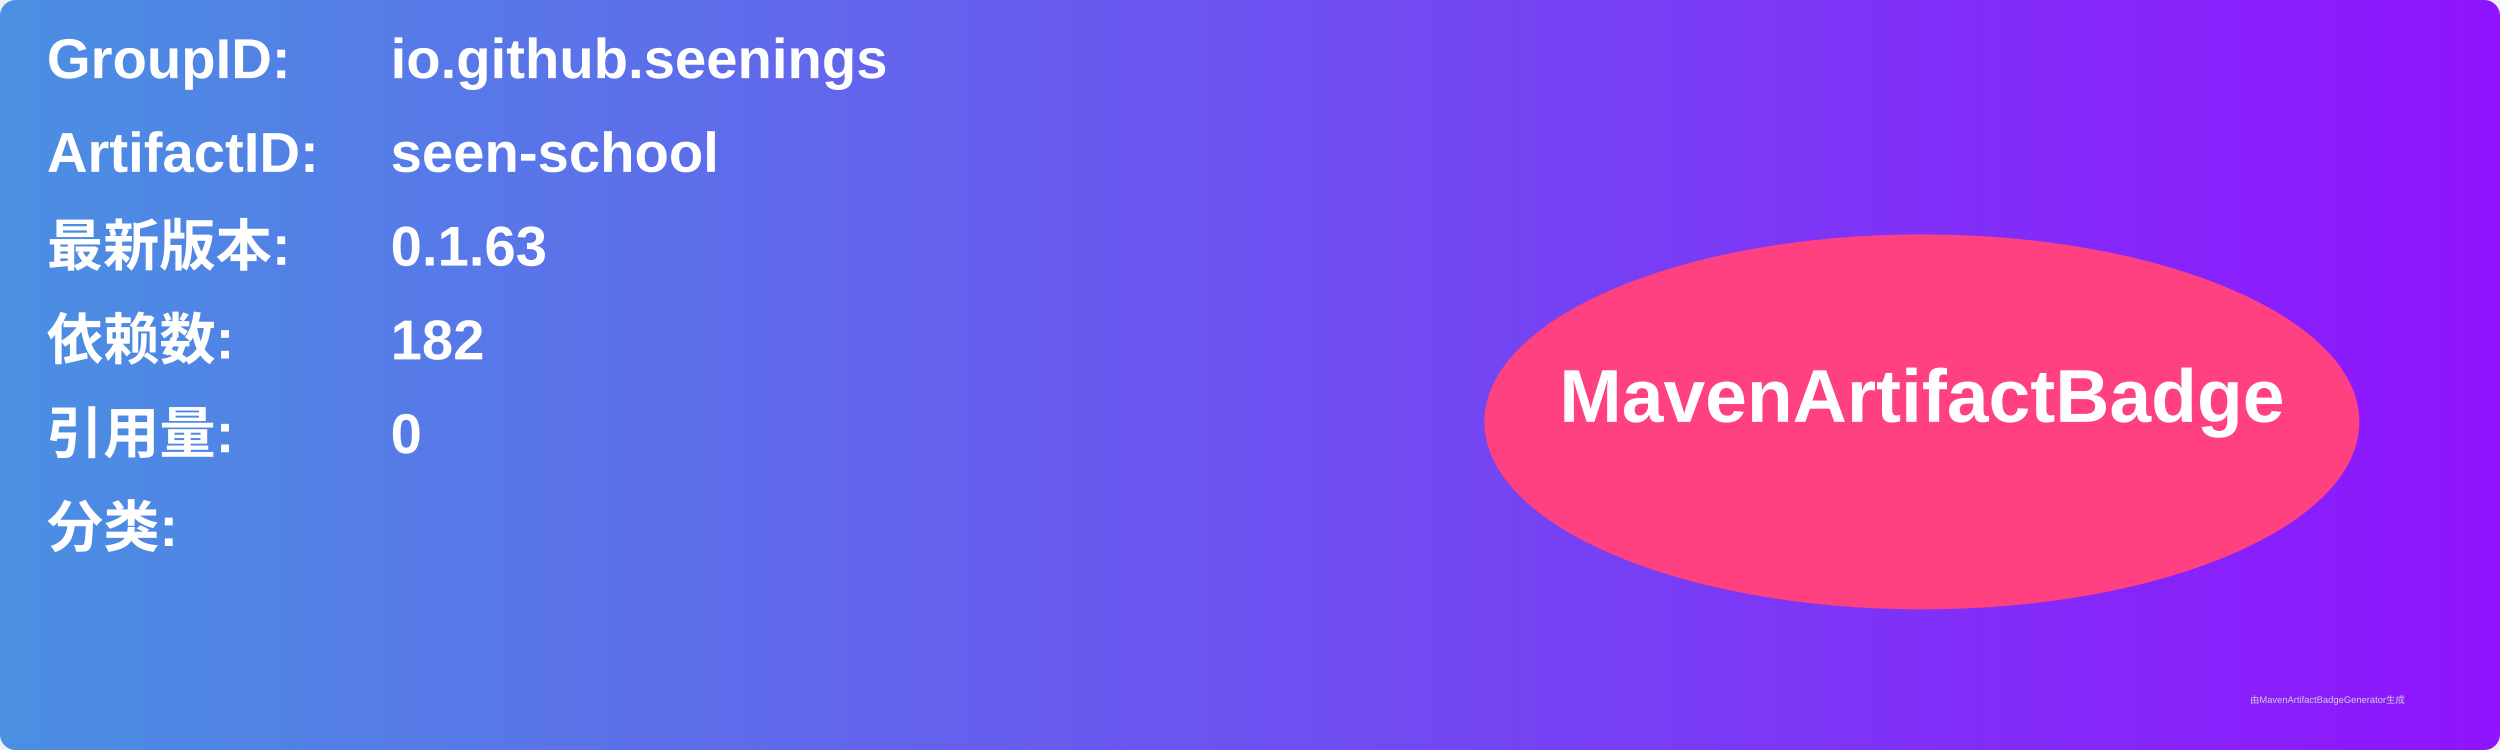
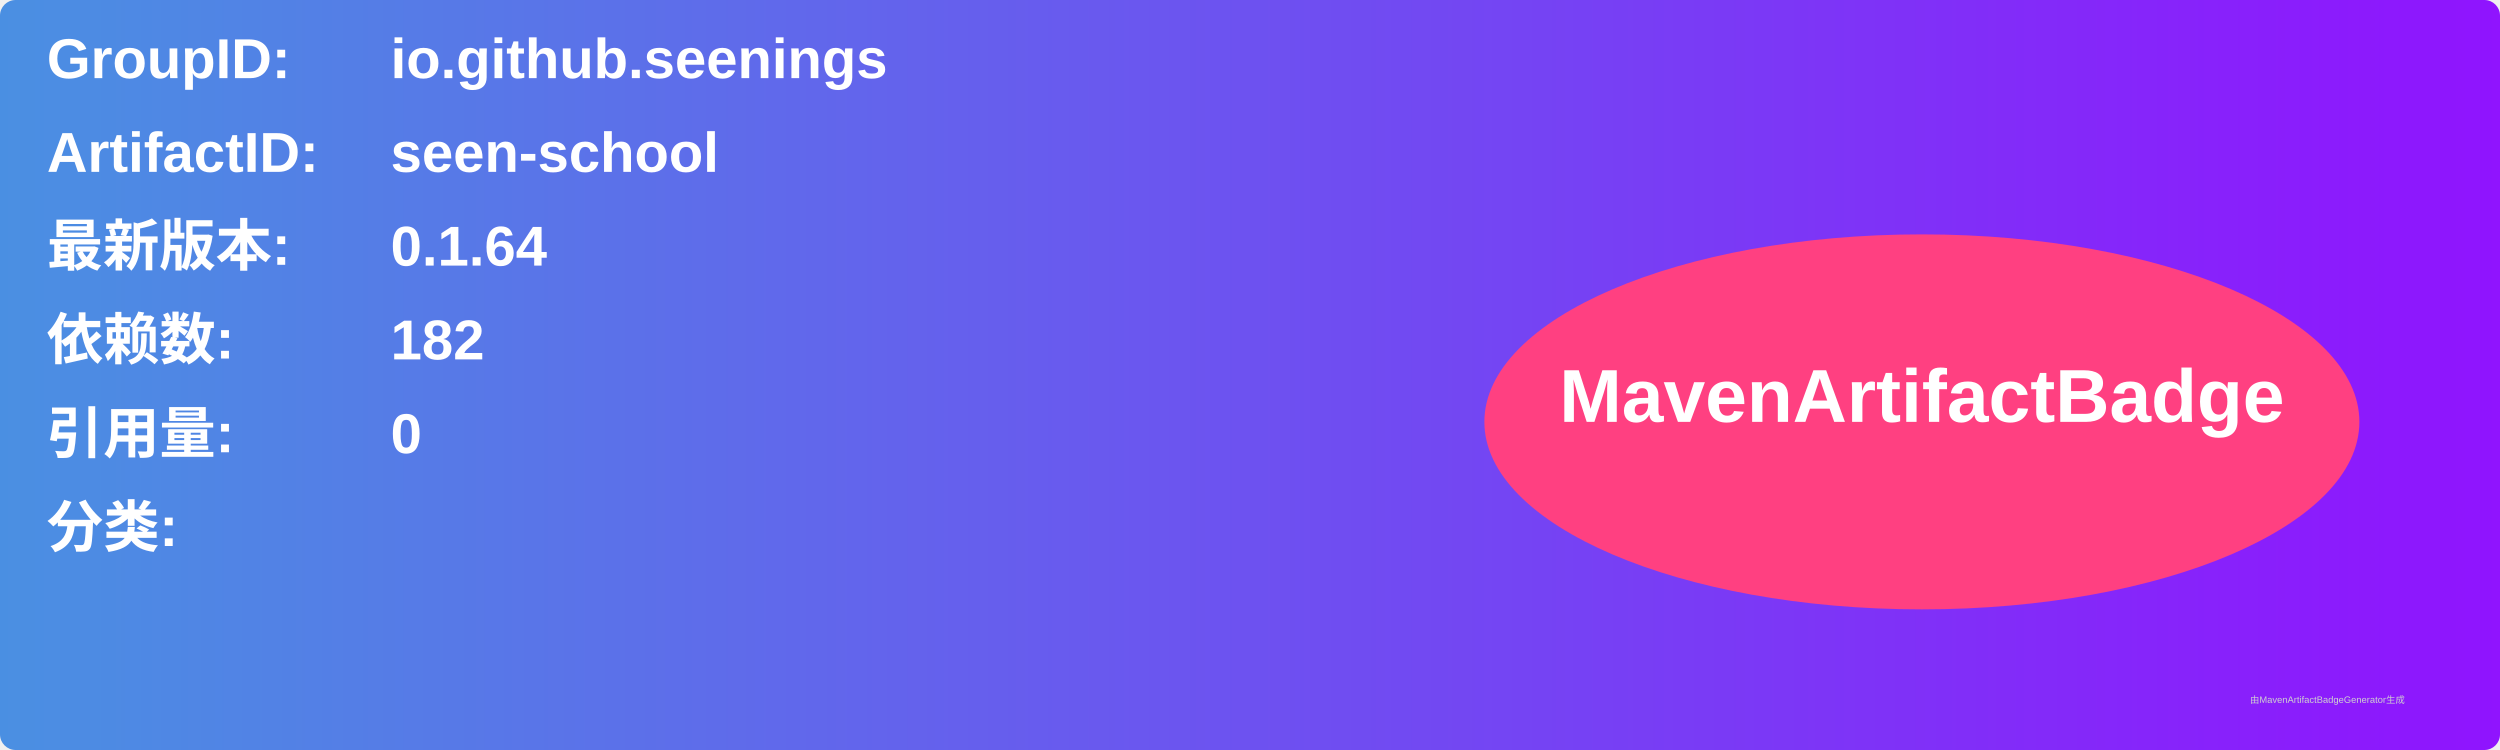
<svg xmlns="http://www.w3.org/2000/svg" width="800" height="240" viewBox="0 0 800 240">
  <linearGradient id="grad" x1="0%" y1="0%" x2="100%" y2="0%">
    <stop offset="0%" stop-color="#4a90e2" />
    <stop offset="100%" stop-color="#9013fe" />
  </linearGradient>
  <rect width="100%" height="100%" rx="5" ry="5" fill="url(#grad)" />
  <g transform="translate(15, 15)">
    <text x="0" y="10" font-family="Arial" font-size="18" fill="white" font-weight="bold" width="260">GroupID:</text>
    <text x="110" y="10" font-family="Arial" font-size="18" fill="white" font-weight="bold" width="460">io.github.seenings</text>
    <text x="0" y="40" font-family="Arial" font-size="18" fill="white" font-weight="bold" width="260">ArtifactID:</text>
    <text x="110" y="40" font-family="Arial" font-size="18" fill="white" font-weight="bold" width="460">seen-school</text>
    <text x="0" y="70" font-family="Arial" font-size="18" fill="white" font-weight="bold">最新版本:</text>
    <text x="110" y="70" font-family="Arial" font-size="18" fill="white" font-weight="bold">
-       <tspan font-weight="bold">0.1.63</tspan>
+       <tspan font-weight="bold">0.1.64</tspan>
    </text>
    <text x="0" y="100" font-family="Arial" font-size="18" fill="white" font-weight="bold">依赖数: </text>
    <text x="110" y="100" font-family="Arial" font-size="18" fill="white">
      <tspan font-weight="bold">182</tspan>
    </text>
    <text x="0" y="130" font-family="Arial" font-size="18" fill="white" font-weight="bold">引用量: </text>
    <text x="110" y="130" font-family="Arial" font-size="18" fill="white">
      <tspan font-weight="bold">0</tspan>
    </text>
    <text x="0" y="160" font-family="Arial" font-size="18" fill="white" font-weight="bold">分类:</text>
    <text x="10" y="190" font-family="Arial" font-size="10" fill="white">
      <tspan font-weight="bold" />
    </text>
    <ellipse cx="600" cy="120" rx="140" ry="60" fill="#ff4081" />
    <text x="600" y="120" text-anchor="middle" font-family="Arial" font-size="24" fill="white" font-weight="bold">MavenArtifactBadge</text>
  </g>
  <text x="720" y="225" font-family="Arial" font-size="3" fill="#d0d0d0">由MavenArtifactBadgeGenerator生成</text>
</svg>
